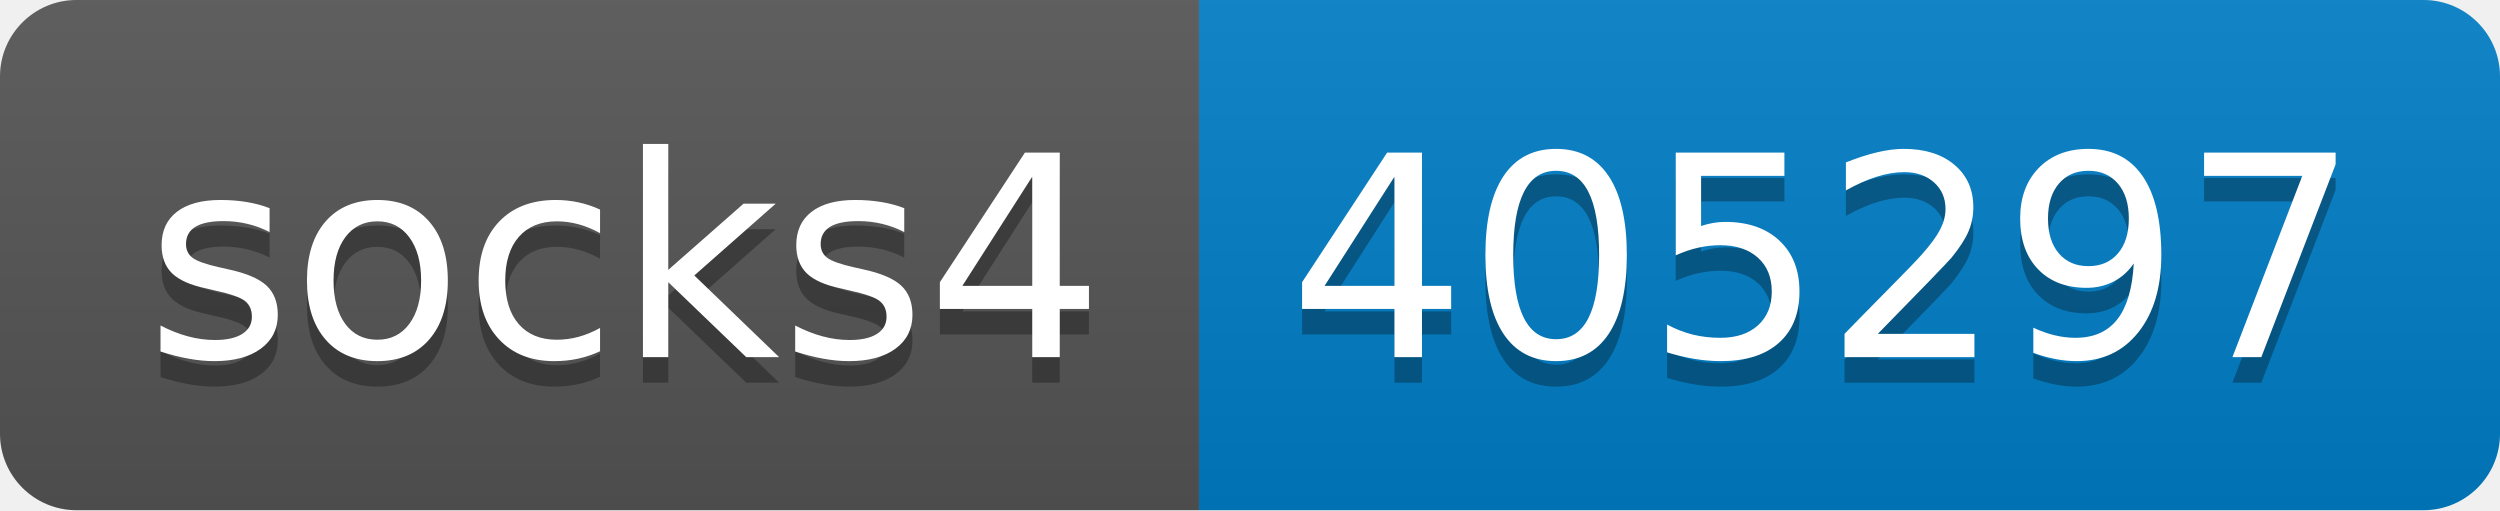
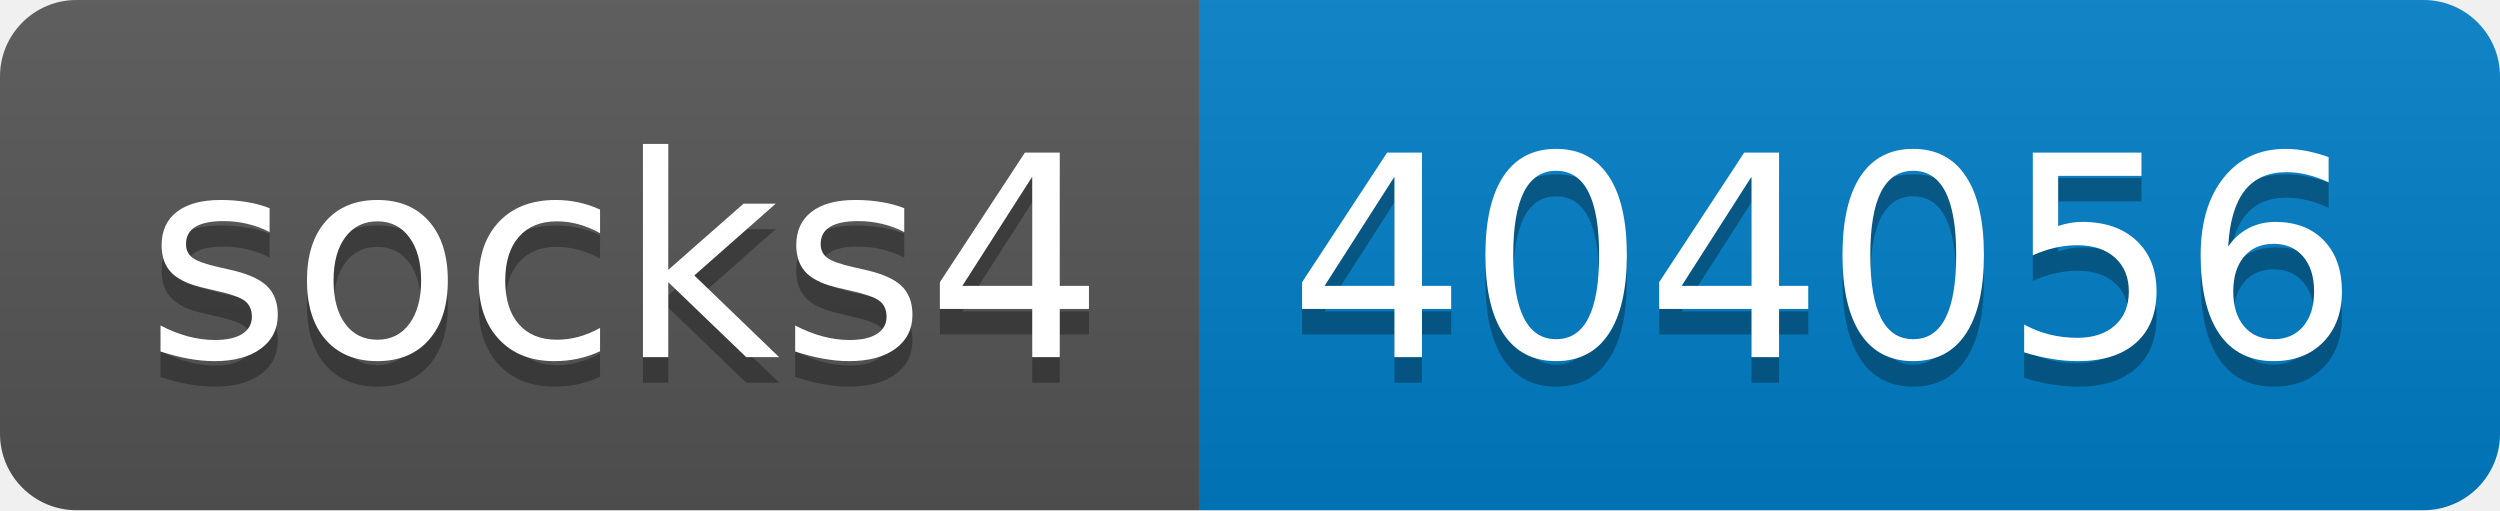
- <svg xmlns="http://www.w3.org/2000/svg" width="98" height="20" role="img" aria-label="socks4: 405297">
+ <svg xmlns="http://www.w3.org/2000/svg" width="98" height="20" role="img" aria-label="socks4: 404056">
  <linearGradient id="s" x2="0" y2="100%">
    <stop offset="0" stop-color="#bbb" stop-opacity=".1" />
    <stop offset="1" stop-opacity=".1" />
  </linearGradient>
  <clipPath id="r">
    <rect width="98" height="20" rx="3" fill="#fff" />
  </clipPath>
  <g clip-path="url(#r)">
    <rect width="47" height="20" fill="#555" />
    <rect x="47" width="51" height="20" fill="#007ec6" />
    <rect width="98" height="20" fill="url(#s)" />
  </g>
  <g fill="#fff" text-anchor="middle" font-family="Verdana,Geneva,DejaVu Sans,sans-serif" text-rendering="geometricPrecision" font-size="110">
    <text aria-hidden="true" x="245" y="150" fill="#010101" fill-opacity=".3" transform="scale(.1)" textLength="370">socks4</text>
    <text x="245" y="140" transform="scale(.1)" fill="#fff" textLength="370">socks4</text>
-     <text aria-hidden="true" x="715" y="150" fill="#010101" fill-opacity=".3" transform="scale(.1)" textLength="410">405297</text>
-     <text x="715" y="140" transform="scale(.1)" fill="#fff" textLength="410">405297</text>
+     <text aria-hidden="true" x="715" y="150" fill="#010101" fill-opacity=".3" transform="scale(.1)" textLength="410">404056</text>
+     <text x="715" y="140" transform="scale(.1)" fill="#fff" textLength="410">404056</text>
  </g>
</svg>
